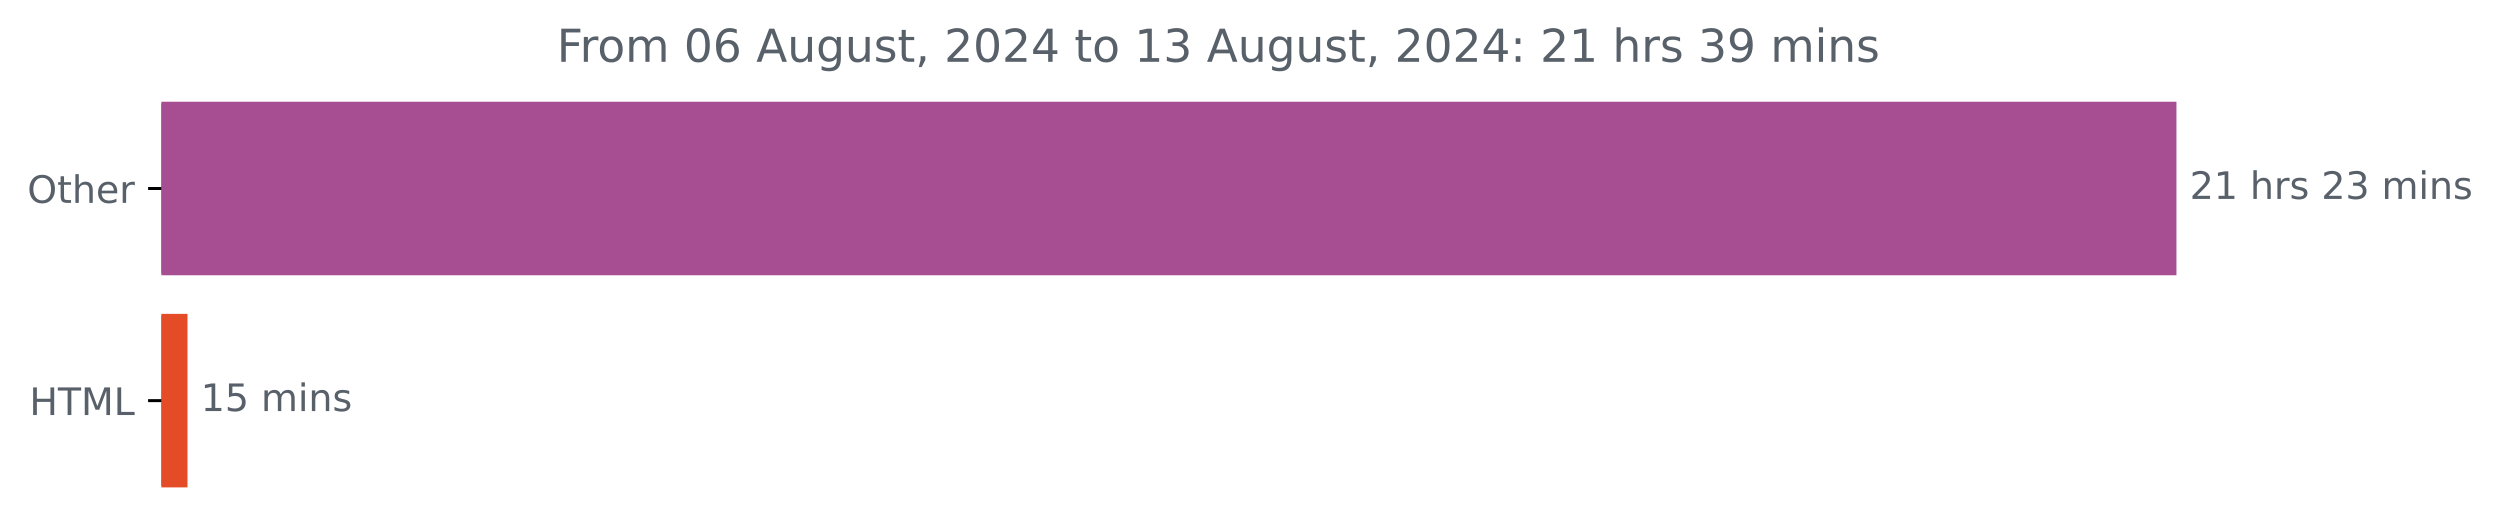
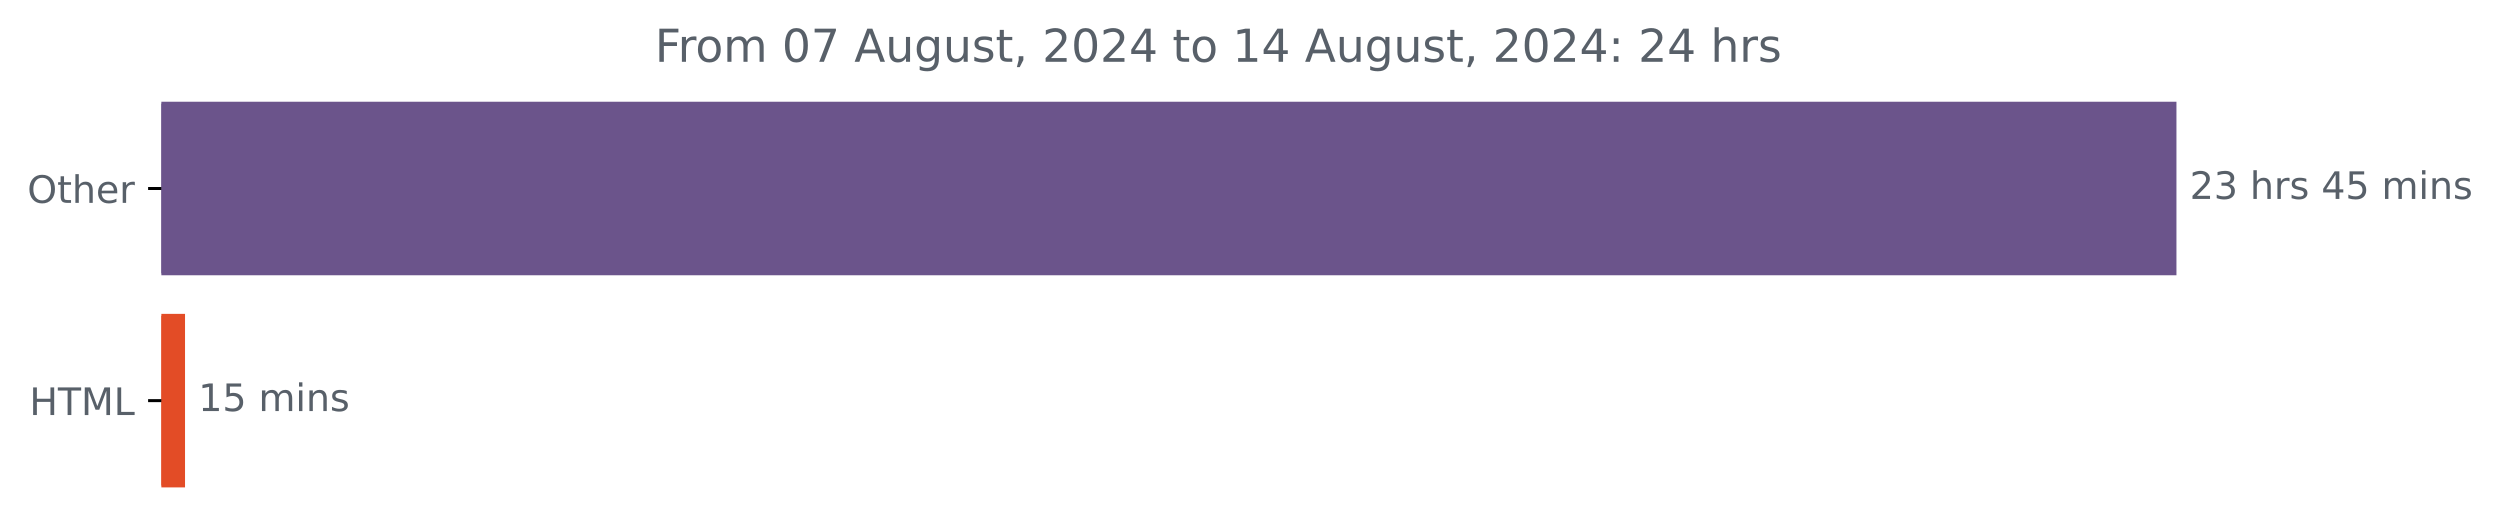
<svg xmlns="http://www.w3.org/2000/svg" xmlns:xlink="http://www.w3.org/1999/xlink" width="659.93pt" height="140.398pt" viewBox="0 0 659.93 140.398" version="1.1">
  <defs>
    <style type="text/css">*{stroke-linejoin: round; stroke-linecap: butt}</style>
  </defs>
  <g id="figure_1">
    <g id="patch_1">
      <path d="M 0 140.398  L 659.93 140.398  L 659.93 0  L 0 0  L 0 140.398  z " style="fill: none" />
    </g>
    <g id="axes_1">
      <g id="patch_2">
-         <path d="M 42.594 27.358  L 574.022 27.358  L 574.022 72.158  L 42.594 72.158  z " clip-path="url(#pdc8377005e)" style="fill: #a74e92; stroke: #a74e92; stroke-linejoin: miter" />
+         <path d="M 42.594 27.358  L 574.022 27.358  L 574.022 72.158  L 42.594 72.158  z " clip-path="url(#pf592a639e3)" style="fill: #6b548b; stroke: #6b548b; stroke-linejoin: miter" />
      </g>
      <g id="patch_3">
-         <path d="M 42.594 83.358  L 48.994 83.358  L 48.994 128.158  L 42.594 128.158  z " clip-path="url(#pdc8377005e)" style="fill: #e34c26; stroke: #e34c26; stroke-linejoin: miter" />
+         <path d="M 42.594 83.358  L 48.342 83.358  L 48.342 128.158  L 42.594 128.158  z " clip-path="url(#pf592a639e3)" style="fill: #e34c26; stroke: #e34c26; stroke-linejoin: miter" />
      </g>
      <g id="matplotlib.axis_1" />
      <g id="matplotlib.axis_2">
        <g id="ytick_1">
          <g id="line2d_1">
            <defs>
-               <path id="m176a34f395" d="M 0 0  L -3.5 0  " style="stroke: #000000; stroke-width: 0.8" />
+               <path id="m396b7fa1a0" d="M 0 0  L -3.5 0  " style="stroke: #000000; stroke-width: 0.8" />
            </defs>
            <g>
-               <use xlink:href="#m176a34f395" x="42.594" y="49.758" style="stroke: #000000; stroke-width: 0.8" />
+               <use xlink:href="#m396b7fa1a0" x="42.594" y="49.758" style="stroke: #000000; stroke-width: 0.8" />
            </g>
          </g>
          <g id="text_1">
            <g style="fill: #586069" transform="translate(7.2 53.55734) scale(0.1 -0.1)">
              <defs>
                <path id="DejaVuSans-4f" d="M 2522 4238  Q 1834 4238 1429 3725  Q 1025 3213 1025 2328  Q 1025 1447 1429 934  Q 1834 422 2522 422  Q 3209 422 3611 934  Q 4013 1447 4013 2328  Q 4013 3213 3611 3725  Q 3209 4238 2522 4238  z M 2522 4750  Q 3503 4750 4090 4092  Q 4678 3434 4678 2328  Q 4678 1225 4090 567  Q 3503 -91 2522 -91  Q 1538 -91 948 565  Q 359 1222 359 2328  Q 359 3434 948 4092  Q 1538 4750 2522 4750  z " transform="scale(0.015625)" />
                <path id="DejaVuSans-74" d="M 1172 4494  L 1172 3500  L 2356 3500  L 2356 3053  L 1172 3053  L 1172 1153  Q 1172 725 1289 603  Q 1406 481 1766 481  L 2356 481  L 2356 0  L 1766 0  Q 1100 0 847 248  Q 594 497 594 1153  L 594 3053  L 172 3053  L 172 3500  L 594 3500  L 594 4494  L 1172 4494  z " transform="scale(0.015625)" />
                <path id="DejaVuSans-68" d="M 3513 2113  L 3513 0  L 2938 0  L 2938 2094  Q 2938 2591 2744 2837  Q 2550 3084 2163 3084  Q 1697 3084 1428 2787  Q 1159 2491 1159 1978  L 1159 0  L 581 0  L 581 4863  L 1159 4863  L 1159 2956  Q 1366 3272 1645 3428  Q 1925 3584 2291 3584  Q 2894 3584 3203 3211  Q 3513 2838 3513 2113  z " transform="scale(0.015625)" />
                <path id="DejaVuSans-65" d="M 3597 1894  L 3597 1613  L 953 1613  Q 991 1019 1311 708  Q 1631 397 2203 397  Q 2534 397 2845 478  Q 3156 559 3463 722  L 3463 178  Q 3153 47 2828 -22  Q 2503 -91 2169 -91  Q 1331 -91 842 396  Q 353 884 353 1716  Q 353 2575 817 3079  Q 1281 3584 2069 3584  Q 2775 3584 3186 3129  Q 3597 2675 3597 1894  z M 3022 2063  Q 3016 2534 2758 2815  Q 2500 3097 2075 3097  Q 1594 3097 1305 2825  Q 1016 2553 972 2059  L 3022 2063  z " transform="scale(0.015625)" />
                <path id="DejaVuSans-72" d="M 2631 2963  Q 2534 3019 2420 3045  Q 2306 3072 2169 3072  Q 1681 3072 1420 2755  Q 1159 2438 1159 1844  L 1159 0  L 581 0  L 581 3500  L 1159 3500  L 1159 2956  Q 1341 3275 1631 3429  Q 1922 3584 2338 3584  Q 2397 3584 2469 3576  Q 2541 3569 2628 3553  L 2631 2963  z " transform="scale(0.015625)" />
              </defs>
              <use xlink:href="#DejaVuSans-4f" />
              <use xlink:href="#DejaVuSans-74" x="78.711" />
              <use xlink:href="#DejaVuSans-68" x="117.92" />
              <use xlink:href="#DejaVuSans-65" x="181.299" />
              <use xlink:href="#DejaVuSans-72" x="242.822" />
            </g>
          </g>
        </g>
        <g id="ytick_2">
          <g id="line2d_2">
            <g>
-               <use xlink:href="#m176a34f395" x="42.594" y="105.758" style="stroke: #000000; stroke-width: 0.8" />
+               <use xlink:href="#m396b7fa1a0" x="42.594" y="105.758" style="stroke: #000000; stroke-width: 0.8" />
            </g>
          </g>
          <g id="text_2">
            <g style="fill: #586069" transform="translate(7.765625 109.5573) scale(0.1 -0.1)">
              <defs>
                <path id="DejaVuSans-48" d="M 628 4666  L 1259 4666  L 1259 2753  L 3553 2753  L 3553 4666  L 4184 4666  L 4184 0  L 3553 0  L 3553 2222  L 1259 2222  L 1259 0  L 628 0  L 628 4666  z " transform="scale(0.015625)" />
                <path id="DejaVuSans-54" d="M -19 4666  L 3928 4666  L 3928 4134  L 2272 4134  L 2272 0  L 1638 0  L 1638 4134  L -19 4134  L -19 4666  z " transform="scale(0.015625)" />
                <path id="DejaVuSans-4d" d="M 628 4666  L 1569 4666  L 2759 1491  L 3956 4666  L 4897 4666  L 4897 0  L 4281 0  L 4281 4097  L 3078 897  L 2444 897  L 1241 4097  L 1241 0  L 628 0  L 628 4666  z " transform="scale(0.015625)" />
                <path id="DejaVuSans-4c" d="M 628 4666  L 1259 4666  L 1259 531  L 3531 531  L 3531 0  L 628 0  L 628 4666  z " transform="scale(0.015625)" />
              </defs>
              <use xlink:href="#DejaVuSans-48" />
              <use xlink:href="#DejaVuSans-54" x="75.195" />
              <use xlink:href="#DejaVuSans-4d" x="136.279" />
              <use xlink:href="#DejaVuSans-4c" x="222.559" />
            </g>
          </g>
        </g>
      </g>
      <g id="text_3">
        <g style="fill: #586069" transform="translate(578.0223 52.5175) scale(0.1 -0.1)">
          <defs>
            <path id="DejaVuSans-32" d="M 1228 531  L 3431 531  L 3431 0  L 469 0  L 469 531  Q 828 903 1448 1529  Q 2069 2156 2228 2338  Q 2531 2678 2651 2914  Q 2772 3150 2772 3378  Q 2772 3750 2511 3984  Q 2250 4219 1831 4219  Q 1534 4219 1204 4116  Q 875 4013 500 3803  L 500 4441  Q 881 4594 1212 4672  Q 1544 4750 1819 4750  Q 2544 4750 2975 4387  Q 3406 4025 3406 3419  Q 3406 3131 3298 2873  Q 3191 2616 2906 2266  Q 2828 2175 2409 1742  Q 1991 1309 1228 531  z " transform="scale(0.015625)" />
-             <path id="DejaVuSans-31" d="M 794 531  L 1825 531  L 1825 4091  L 703 3866  L 703 4441  L 1819 4666  L 2450 4666  L 2450 531  L 3481 531  L 3481 0  L 794 0  L 794 531  z " transform="scale(0.015625)" />
+             <path id="DejaVuSans-33" d="M 2597 2516  Q 3050 2419 3304 2112  Q 3559 1806 3559 1356  Q 3559 666 3084 287  Q 2609 -91 1734 -91  Q 1441 -91 1130 -33  Q 819 25 488 141  L 488 750  Q 750 597 1062 519  Q 1375 441 1716 441  Q 2309 441 2620 675  Q 2931 909 2931 1356  Q 2931 1769 2642 2001  Q 2353 2234 1838 2234  L 1294 2234  L 1294 2753  L 1863 2753  Q 2328 2753 2575 2939  Q 2822 3125 2822 3475  Q 2822 3834 2567 4026  Q 2313 4219 1838 4219  Q 1578 4219 1281 4162  Q 984 4106 628 3988  L 628 4550  Q 988 4650 1302 4700  Q 1616 4750 1894 4750  Q 2613 4750 3031 4423  Q 3450 4097 3450 3541  Q 3450 3153 3228 2886  Q 3006 2619 2597 2516  z " transform="scale(0.015625)" />
            <path id="DejaVuSans-20" transform="scale(0.015625)" />
            <path id="DejaVuSans-73" d="M 2834 3397  L 2834 2853  Q 2591 2978 2328 3040  Q 2066 3103 1784 3103  Q 1356 3103 1142 2972  Q 928 2841 928 2578  Q 928 2378 1081 2264  Q 1234 2150 1697 2047  L 1894 2003  Q 2506 1872 2764 1633  Q 3022 1394 3022 966  Q 3022 478 2636 193  Q 2250 -91 1575 -91  Q 1294 -91 989 -36  Q 684 19 347 128  L 347 722  Q 666 556 975 473  Q 1284 391 1588 391  Q 1994 391 2212 530  Q 2431 669 2431 922  Q 2431 1156 2273 1281  Q 2116 1406 1581 1522  L 1381 1569  Q 847 1681 609 1914  Q 372 2147 372 2553  Q 372 3047 722 3315  Q 1072 3584 1716 3584  Q 2034 3584 2315 3537  Q 2597 3491 2834 3397  z " transform="scale(0.015625)" />
-             <path id="DejaVuSans-33" d="M 2597 2516  Q 3050 2419 3304 2112  Q 3559 1806 3559 1356  Q 3559 666 3084 287  Q 2609 -91 1734 -91  Q 1441 -91 1130 -33  Q 819 25 488 141  L 488 750  Q 750 597 1062 519  Q 1375 441 1716 441  Q 2309 441 2620 675  Q 2931 909 2931 1356  Q 2931 1769 2642 2001  Q 2353 2234 1838 2234  L 1294 2234  L 1294 2753  L 1863 2753  Q 2328 2753 2575 2939  Q 2822 3125 2822 3475  Q 2822 3834 2567 4026  Q 2313 4219 1838 4219  Q 1578 4219 1281 4162  Q 984 4106 628 3988  L 628 4550  Q 988 4650 1302 4700  Q 1616 4750 1894 4750  Q 2613 4750 3031 4423  Q 3450 4097 3450 3541  Q 3450 3153 3228 2886  Q 3006 2619 2597 2516  z " transform="scale(0.015625)" />
+             <path id="DejaVuSans-34" d="M 2419 4116  L 825 1625  L 2419 1625  L 2419 4116  z M 2253 4666  L 3047 4666  L 3047 1625  L 3713 1625  L 3713 1100  L 3047 1100  L 3047 0  L 2419 0  L 2419 1100  L 313 1100  L 313 1709  L 2253 4666  z " transform="scale(0.015625)" />
+             <path id="DejaVuSans-35" d="M 691 4666  L 3169 4666  L 3169 4134  L 1269 4134  L 1269 2991  Q 1406 3038 1543 3061  Q 1681 3084 1819 3084  Q 2600 3084 3056 2656  Q 3513 2228 3513 1497  Q 3513 744 3044 326  Q 2575 -91 1722 -91  Q 1428 -91 1123 -41  Q 819 9 494 109  L 494 744  Q 775 591 1075 516  Q 1375 441 1709 441  Q 2250 441 2565 725  Q 2881 1009 2881 1497  Q 2881 1984 2565 2268  Q 2250 2553 1709 2553  Q 1456 2553 1204 2497  Q 953 2441 691 2322  L 691 4666  z " transform="scale(0.015625)" />
            <path id="DejaVuSans-6d" d="M 3328 2828  Q 3544 3216 3844 3400  Q 4144 3584 4550 3584  Q 5097 3584 5394 3201  Q 5691 2819 5691 2113  L 5691 0  L 5113 0  L 5113 2094  Q 5113 2597 4934 2840  Q 4756 3084 4391 3084  Q 3944 3084 3684 2787  Q 3425 2491 3425 1978  L 3425 0  L 2847 0  L 2847 2094  Q 2847 2600 2669 2842  Q 2491 3084 2119 3084  Q 1678 3084 1418 2786  Q 1159 2488 1159 1978  L 1159 0  L 581 0  L 581 3500  L 1159 3500  L 1159 2956  Q 1356 3278 1631 3431  Q 1906 3584 2284 3584  Q 2666 3584 2933 3390  Q 3200 3197 3328 2828  z " transform="scale(0.015625)" />
            <path id="DejaVuSans-69" d="M 603 3500  L 1178 3500  L 1178 0  L 603 0  L 603 3500  z M 603 4863  L 1178 4863  L 1178 4134  L 603 4134  L 603 4863  z " transform="scale(0.015625)" />
            <path id="DejaVuSans-6e" d="M 3513 2113  L 3513 0  L 2938 0  L 2938 2094  Q 2938 2591 2744 2837  Q 2550 3084 2163 3084  Q 1697 3084 1428 2787  Q 1159 2491 1159 1978  L 1159 0  L 581 0  L 581 3500  L 1159 3500  L 1159 2956  Q 1366 3272 1645 3428  Q 1925 3584 2291 3584  Q 2894 3584 3203 3211  Q 3513 2838 3513 2113  z " transform="scale(0.015625)" />
          </defs>
          <use xlink:href="#DejaVuSans-32" />
-           <use xlink:href="#DejaVuSans-31" x="63.623" />
+           <use xlink:href="#DejaVuSans-33" x="63.623" />
          <use xlink:href="#DejaVuSans-20" x="127.246" />
          <use xlink:href="#DejaVuSans-68" x="159.033" />
          <use xlink:href="#DejaVuSans-72" x="222.412" />
          <use xlink:href="#DejaVuSans-73" x="263.525" />
          <use xlink:href="#DejaVuSans-20" x="315.625" />
-           <use xlink:href="#DejaVuSans-32" x="347.412" />
-           <use xlink:href="#DejaVuSans-33" x="411.035" />
+           <use xlink:href="#DejaVuSans-34" x="347.412" />
+           <use xlink:href="#DejaVuSans-35" x="411.035" />
          <use xlink:href="#DejaVuSans-20" x="474.658" />
          <use xlink:href="#DejaVuSans-6d" x="506.445" />
          <use xlink:href="#DejaVuSans-69" x="603.857" />
          <use xlink:href="#DejaVuSans-6e" x="631.641" />
          <use xlink:href="#DejaVuSans-73" x="695.02" />
        </g>
      </g>
      <g id="text_4">
-         <g style="fill: #586069" transform="translate(52.99391 108.5175) scale(0.1 -0.1)">
+         <g style="fill: #586069" transform="translate(52.34154 108.5175) scale(0.1 -0.1)">
          <defs>
-             <path id="DejaVuSans-35" d="M 691 4666  L 3169 4666  L 3169 4134  L 1269 4134  L 1269 2991  Q 1406 3038 1543 3061  Q 1681 3084 1819 3084  Q 2600 3084 3056 2656  Q 3513 2228 3513 1497  Q 3513 744 3044 326  Q 2575 -91 1722 -91  Q 1428 -91 1123 -41  Q 819 9 494 109  L 494 744  Q 775 591 1075 516  Q 1375 441 1709 441  Q 2250 441 2565 725  Q 2881 1009 2881 1497  Q 2881 1984 2565 2268  Q 2250 2553 1709 2553  Q 1456 2553 1204 2497  Q 953 2441 691 2322  L 691 4666  z " transform="scale(0.015625)" />
+             <path id="DejaVuSans-31" d="M 794 531  L 1825 531  L 1825 4091  L 703 3866  L 703 4441  L 1819 4666  L 2450 4666  L 2450 531  L 3481 531  L 3481 0  L 794 0  L 794 531  z " transform="scale(0.015625)" />
          </defs>
          <use xlink:href="#DejaVuSans-31" />
          <use xlink:href="#DejaVuSans-35" x="63.623" />
          <use xlink:href="#DejaVuSans-20" x="127.246" />
          <use xlink:href="#DejaVuSans-6d" x="159.033" />
          <use xlink:href="#DejaVuSans-69" x="256.445" />
          <use xlink:href="#DejaVuSans-6e" x="284.229" />
          <use xlink:href="#DejaVuSans-73" x="347.607" />
        </g>
      </g>
      <g id="text_5">
-         <g style="fill: #586069" transform="translate(146.99 16.31812) scale(0.12 -0.12)">
+         <g style="fill: #586069" transform="translate(172.8781 16.31812) scale(0.12 -0.12)">
          <defs>
            <path id="DejaVuSans-46" d="M 628 4666  L 3309 4666  L 3309 4134  L 1259 4134  L 1259 2759  L 3109 2759  L 3109 2228  L 1259 2228  L 1259 0  L 628 0  L 628 4666  z " transform="scale(0.015625)" />
            <path id="DejaVuSans-6f" d="M 1959 3097  Q 1497 3097 1228 2736  Q 959 2375 959 1747  Q 959 1119 1226 758  Q 1494 397 1959 397  Q 2419 397 2687 759  Q 2956 1122 2956 1747  Q 2956 2369 2687 2733  Q 2419 3097 1959 3097  z M 1959 3584  Q 2709 3584 3137 3096  Q 3566 2609 3566 1747  Q 3566 888 3137 398  Q 2709 -91 1959 -91  Q 1206 -91 779 398  Q 353 888 353 1747  Q 353 2609 779 3096  Q 1206 3584 1959 3584  z " transform="scale(0.015625)" />
            <path id="DejaVuSans-30" d="M 2034 4250  Q 1547 4250 1301 3770  Q 1056 3291 1056 2328  Q 1056 1369 1301 889  Q 1547 409 2034 409  Q 2525 409 2770 889  Q 3016 1369 3016 2328  Q 3016 3291 2770 3770  Q 2525 4250 2034 4250  z M 2034 4750  Q 2819 4750 3233 4129  Q 3647 3509 3647 2328  Q 3647 1150 3233 529  Q 2819 -91 2034 -91  Q 1250 -91 836 529  Q 422 1150 422 2328  Q 422 3509 836 4129  Q 1250 4750 2034 4750  z " transform="scale(0.015625)" />
-             <path id="DejaVuSans-36" d="M 2113 2584  Q 1688 2584 1439 2293  Q 1191 2003 1191 1497  Q 1191 994 1439 701  Q 1688 409 2113 409  Q 2538 409 2786 701  Q 3034 994 3034 1497  Q 3034 2003 2786 2293  Q 2538 2584 2113 2584  z M 3366 4563  L 3366 3988  Q 3128 4100 2886 4159  Q 2644 4219 2406 4219  Q 1781 4219 1451 3797  Q 1122 3375 1075 2522  Q 1259 2794 1537 2939  Q 1816 3084 2150 3084  Q 2853 3084 3261 2657  Q 3669 2231 3669 1497  Q 3669 778 3244 343  Q 2819 -91 2113 -91  Q 1303 -91 875 529  Q 447 1150 447 2328  Q 447 3434 972 4092  Q 1497 4750 2381 4750  Q 2619 4750 2861 4703  Q 3103 4656 3366 4563  z " transform="scale(0.015625)" />
+             <path id="DejaVuSans-37" d="M 525 4666  L 3525 4666  L 3525 4397  L 1831 0  L 1172 0  L 2766 4134  L 525 4134  L 525 4666  z " transform="scale(0.015625)" />
            <path id="DejaVuSans-41" d="M 2188 4044  L 1331 1722  L 3047 1722  L 2188 4044  z M 1831 4666  L 2547 4666  L 4325 0  L 3669 0  L 3244 1197  L 1141 1197  L 716 0  L 50 0  L 1831 4666  z " transform="scale(0.015625)" />
            <path id="DejaVuSans-75" d="M 544 1381  L 544 3500  L 1119 3500  L 1119 1403  Q 1119 906 1312 657  Q 1506 409 1894 409  Q 2359 409 2629 706  Q 2900 1003 2900 1516  L 2900 3500  L 3475 3500  L 3475 0  L 2900 0  L 2900 538  Q 2691 219 2414 64  Q 2138 -91 1772 -91  Q 1169 -91 856 284  Q 544 659 544 1381  z M 1991 3584  L 1991 3584  z " transform="scale(0.015625)" />
            <path id="DejaVuSans-67" d="M 2906 1791  Q 2906 2416 2648 2759  Q 2391 3103 1925 3103  Q 1463 3103 1205 2759  Q 947 2416 947 1791  Q 947 1169 1205 825  Q 1463 481 1925 481  Q 2391 481 2648 825  Q 2906 1169 2906 1791  z M 3481 434  Q 3481 -459 3084 -895  Q 2688 -1331 1869 -1331  Q 1566 -1331 1297 -1286  Q 1028 -1241 775 -1147  L 775 -588  Q 1028 -725 1275 -790  Q 1522 -856 1778 -856  Q 2344 -856 2625 -561  Q 2906 -266 2906 331  L 2906 616  Q 2728 306 2450 153  Q 2172 0 1784 0  Q 1141 0 747 490  Q 353 981 353 1791  Q 353 2603 747 3093  Q 1141 3584 1784 3584  Q 2172 3584 2450 3431  Q 2728 3278 2906 2969  L 2906 3500  L 3481 3500  L 3481 434  z " transform="scale(0.015625)" />
            <path id="DejaVuSans-2c" d="M 750 794  L 1409 794  L 1409 256  L 897 -744  L 494 -744  L 750 256  L 750 794  z " transform="scale(0.015625)" />
-             <path id="DejaVuSans-34" d="M 2419 4116  L 825 1625  L 2419 1625  L 2419 4116  z M 2253 4666  L 3047 4666  L 3047 1625  L 3713 1625  L 3713 1100  L 3047 1100  L 3047 0  L 2419 0  L 2419 1100  L 313 1100  L 313 1709  L 2253 4666  z " transform="scale(0.015625)" />
            <path id="DejaVuSans-3a" d="M 750 794  L 1409 794  L 1409 0  L 750 0  L 750 794  z M 750 3309  L 1409 3309  L 1409 2516  L 750 2516  L 750 3309  z " transform="scale(0.015625)" />
-             <path id="DejaVuSans-39" d="M 703 97  L 703 672  Q 941 559 1184 500  Q 1428 441 1663 441  Q 2288 441 2617 861  Q 2947 1281 2994 2138  Q 2813 1869 2534 1725  Q 2256 1581 1919 1581  Q 1219 1581 811 2004  Q 403 2428 403 3163  Q 403 3881 828 4315  Q 1253 4750 1959 4750  Q 2769 4750 3195 4129  Q 3622 3509 3622 2328  Q 3622 1225 3098 567  Q 2575 -91 1691 -91  Q 1453 -91 1209 -44  Q 966 3 703 97  z M 1959 2075  Q 2384 2075 2632 2365  Q 2881 2656 2881 3163  Q 2881 3666 2632 3958  Q 2384 4250 1959 4250  Q 1534 4250 1286 3958  Q 1038 3666 1038 3163  Q 1038 2656 1286 2365  Q 1534 2075 1959 2075  z " transform="scale(0.015625)" />
          </defs>
          <use xlink:href="#DejaVuSans-46" />
          <use xlink:href="#DejaVuSans-72" x="50.27" />
          <use xlink:href="#DejaVuSans-6f" x="89.133" />
          <use xlink:href="#DejaVuSans-6d" x="150.314" />
          <use xlink:href="#DejaVuSans-20" x="247.727" />
          <use xlink:href="#DejaVuSans-30" x="279.514" />
-           <use xlink:href="#DejaVuSans-36" x="343.137" />
+           <use xlink:href="#DejaVuSans-37" x="343.137" />
          <use xlink:href="#DejaVuSans-20" x="406.76" />
          <use xlink:href="#DejaVuSans-41" x="438.547" />
          <use xlink:href="#DejaVuSans-75" x="506.955" />
          <use xlink:href="#DejaVuSans-67" x="570.334" />
          <use xlink:href="#DejaVuSans-75" x="633.811" />
          <use xlink:href="#DejaVuSans-73" x="697.189" />
          <use xlink:href="#DejaVuSans-74" x="749.289" />
          <use xlink:href="#DejaVuSans-2c" x="788.498" />
          <use xlink:href="#DejaVuSans-20" x="820.285" />
          <use xlink:href="#DejaVuSans-32" x="852.072" />
          <use xlink:href="#DejaVuSans-30" x="915.695" />
          <use xlink:href="#DejaVuSans-32" x="979.318" />
          <use xlink:href="#DejaVuSans-34" x="1042.941" />
          <use xlink:href="#DejaVuSans-20" x="1106.564" />
          <use xlink:href="#DejaVuSans-74" x="1138.352" />
          <use xlink:href="#DejaVuSans-6f" x="1177.561" />
          <use xlink:href="#DejaVuSans-20" x="1238.742" />
          <use xlink:href="#DejaVuSans-31" x="1270.529" />
-           <use xlink:href="#DejaVuSans-33" x="1334.152" />
+           <use xlink:href="#DejaVuSans-34" x="1334.152" />
          <use xlink:href="#DejaVuSans-20" x="1397.775" />
          <use xlink:href="#DejaVuSans-41" x="1429.562" />
          <use xlink:href="#DejaVuSans-75" x="1497.971" />
          <use xlink:href="#DejaVuSans-67" x="1561.35" />
          <use xlink:href="#DejaVuSans-75" x="1624.826" />
          <use xlink:href="#DejaVuSans-73" x="1688.205" />
          <use xlink:href="#DejaVuSans-74" x="1740.305" />
          <use xlink:href="#DejaVuSans-2c" x="1779.514" />
          <use xlink:href="#DejaVuSans-20" x="1811.301" />
          <use xlink:href="#DejaVuSans-32" x="1843.088" />
          <use xlink:href="#DejaVuSans-30" x="1906.711" />
          <use xlink:href="#DejaVuSans-32" x="1970.334" />
          <use xlink:href="#DejaVuSans-34" x="2033.957" />
          <use xlink:href="#DejaVuSans-3a" x="2097.58" />
          <use xlink:href="#DejaVuSans-20" x="2131.271" />
          <use xlink:href="#DejaVuSans-32" x="2163.059" />
-           <use xlink:href="#DejaVuSans-31" x="2226.682" />
+           <use xlink:href="#DejaVuSans-34" x="2226.682" />
          <use xlink:href="#DejaVuSans-20" x="2290.305" />
          <use xlink:href="#DejaVuSans-68" x="2322.092" />
          <use xlink:href="#DejaVuSans-72" x="2385.471" />
          <use xlink:href="#DejaVuSans-73" x="2426.584" />
-           <use xlink:href="#DejaVuSans-20" x="2478.684" />
-           <use xlink:href="#DejaVuSans-33" x="2510.471" />
-           <use xlink:href="#DejaVuSans-39" x="2574.094" />
-           <use xlink:href="#DejaVuSans-20" x="2637.717" />
-           <use xlink:href="#DejaVuSans-6d" x="2669.504" />
-           <use xlink:href="#DejaVuSans-69" x="2766.916" />
-           <use xlink:href="#DejaVuSans-6e" x="2794.699" />
-           <use xlink:href="#DejaVuSans-73" x="2858.078" />
        </g>
      </g>
    </g>
  </g>
  <defs>
-     <clipPath id="pdc8377005e">
+     <clipPath id="pf592a639e3">
      <rect x="42.594" y="22.318" width="558" height="110.88" />
    </clipPath>
  </defs>
</svg>
